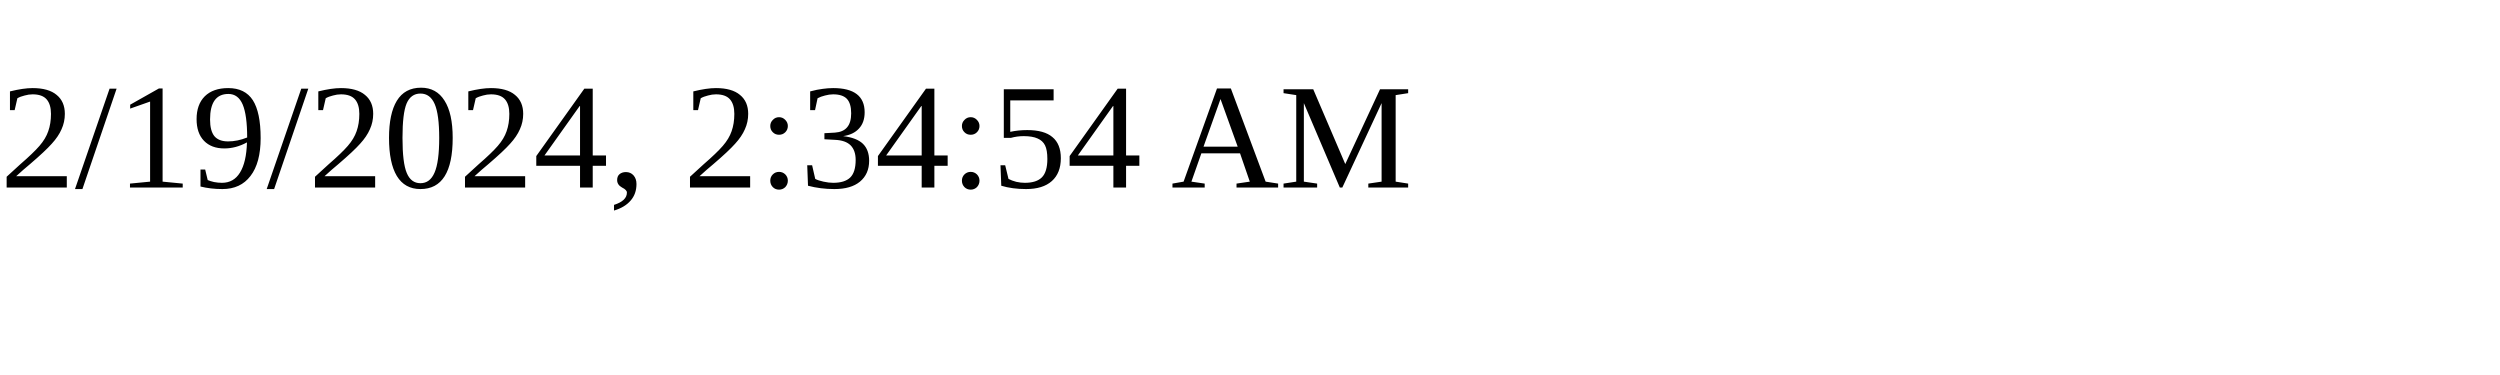
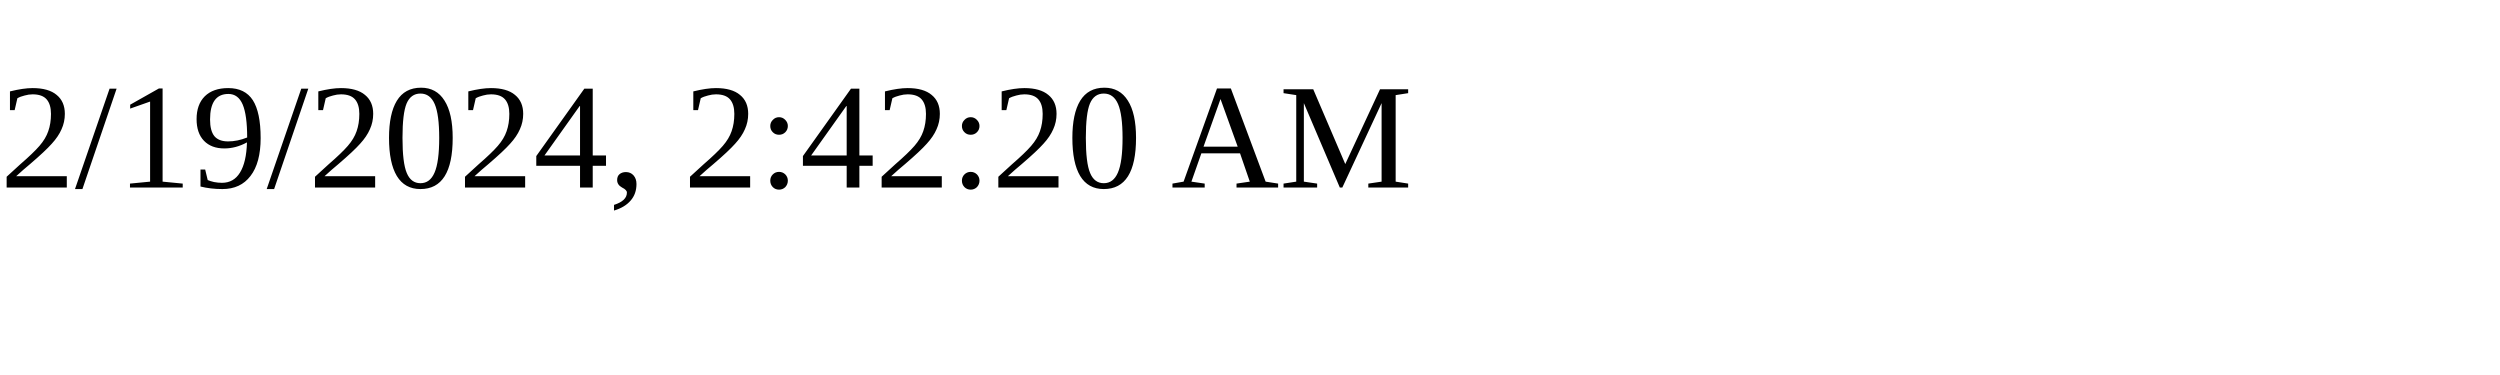
<svg xmlns="http://www.w3.org/2000/svg" height="30" width="200">
-   <text x="0" y="15">2/19/2024, 2:34:54 AM</text>
+   <text x="0" y="15">2/19/2024, 2:42:20 AM</text>
</svg>
